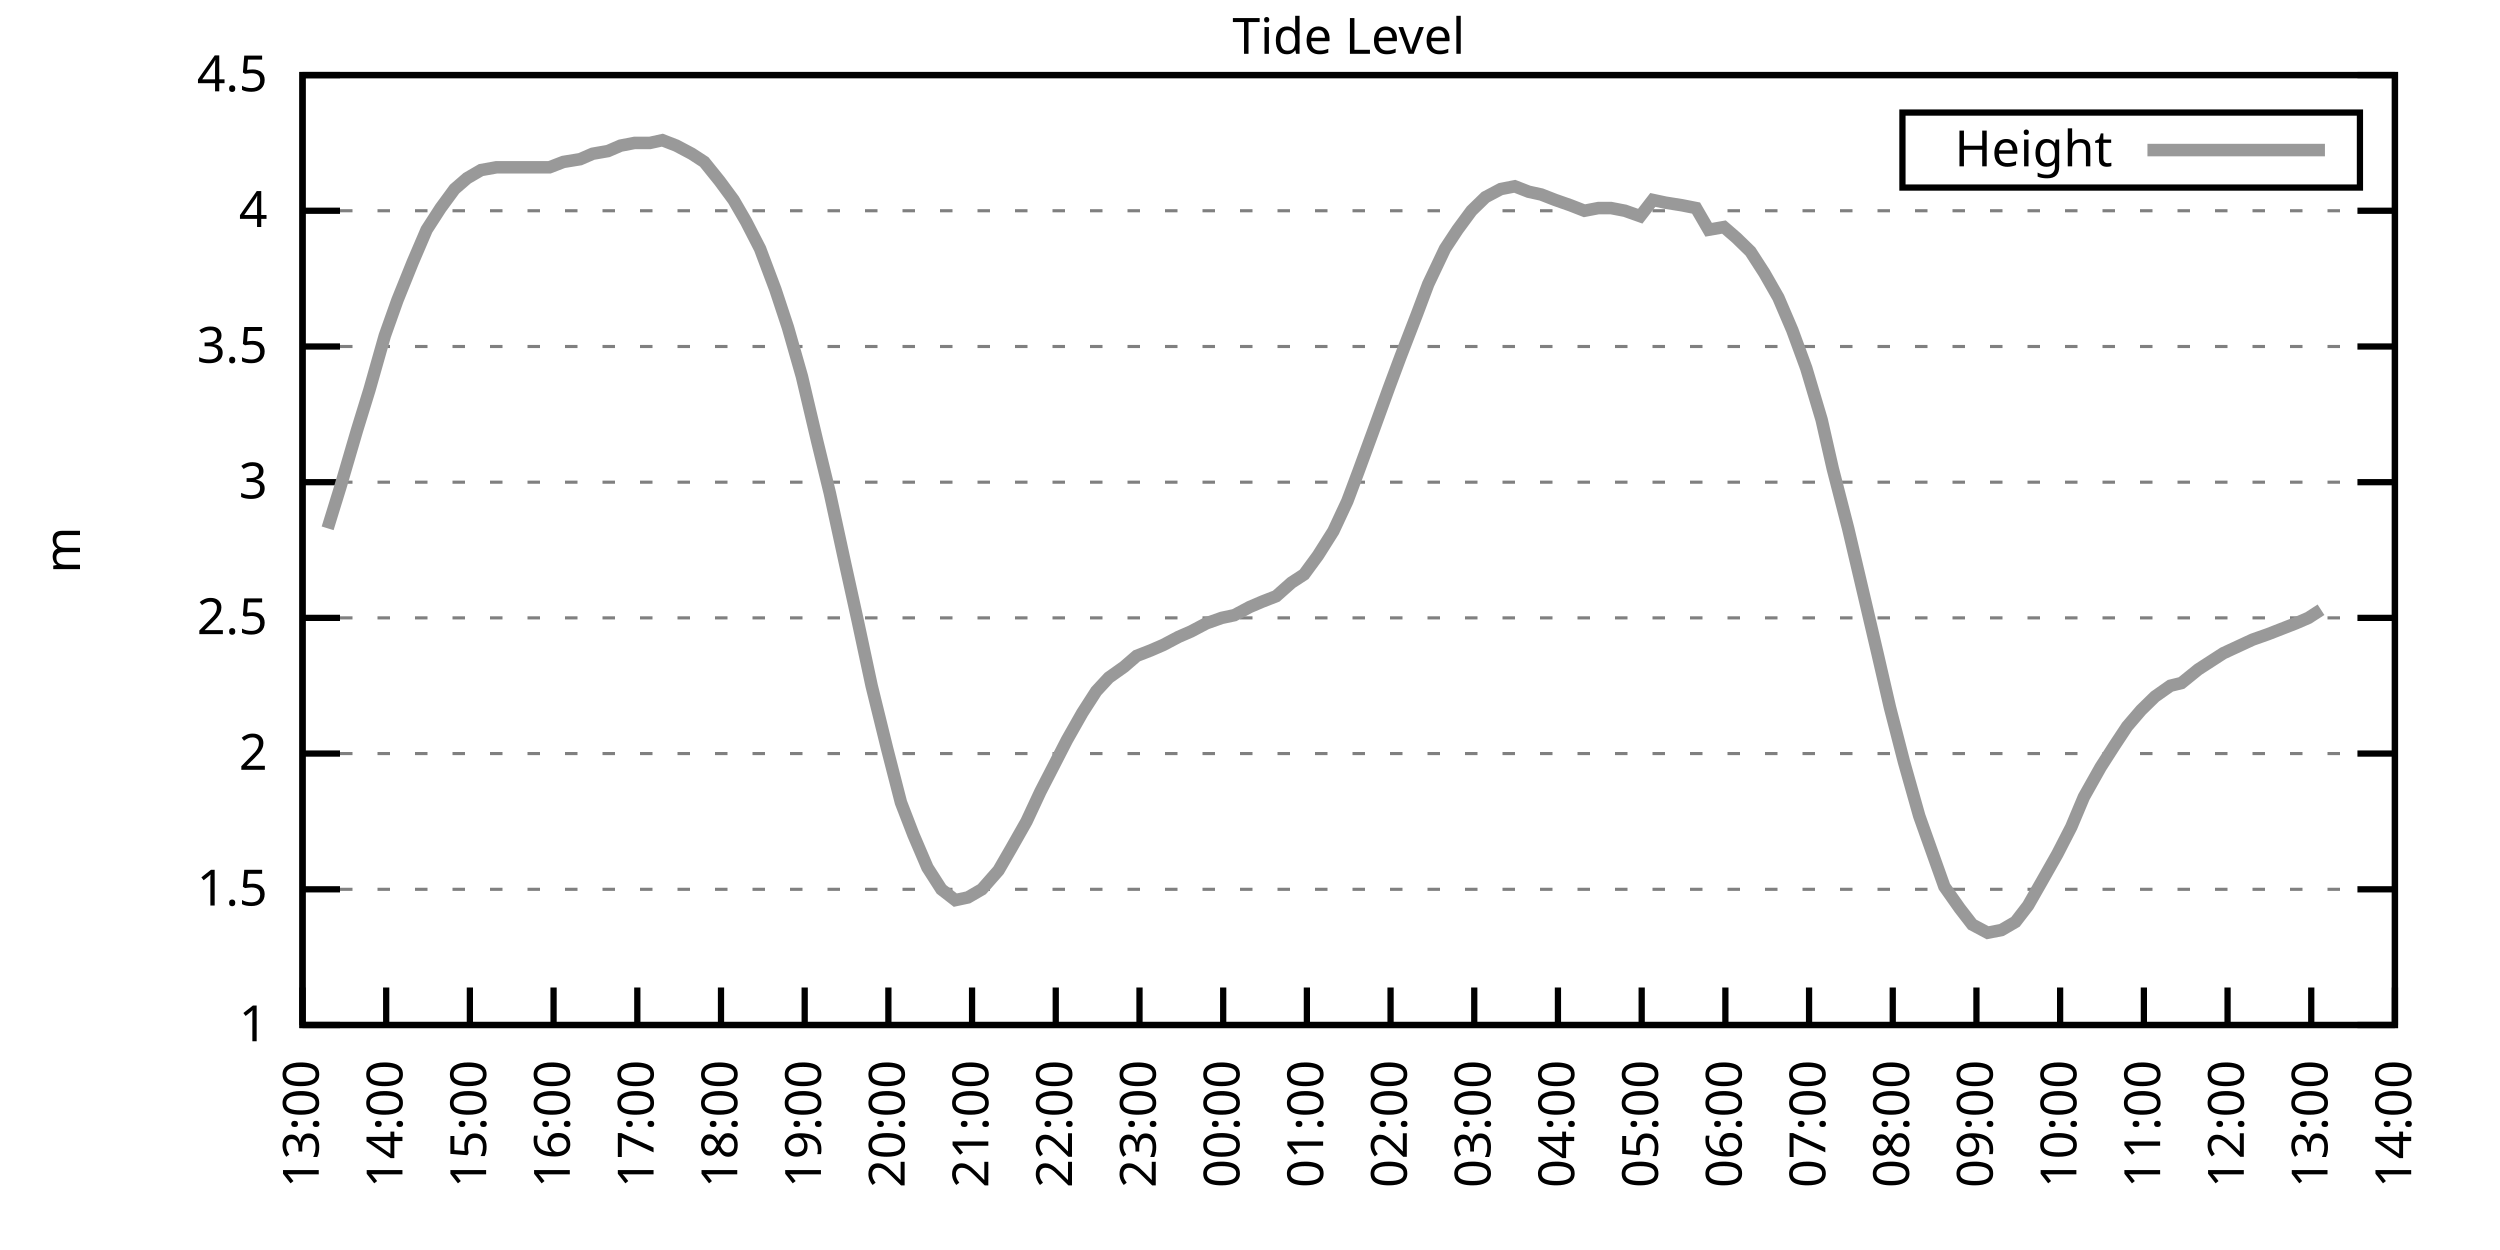
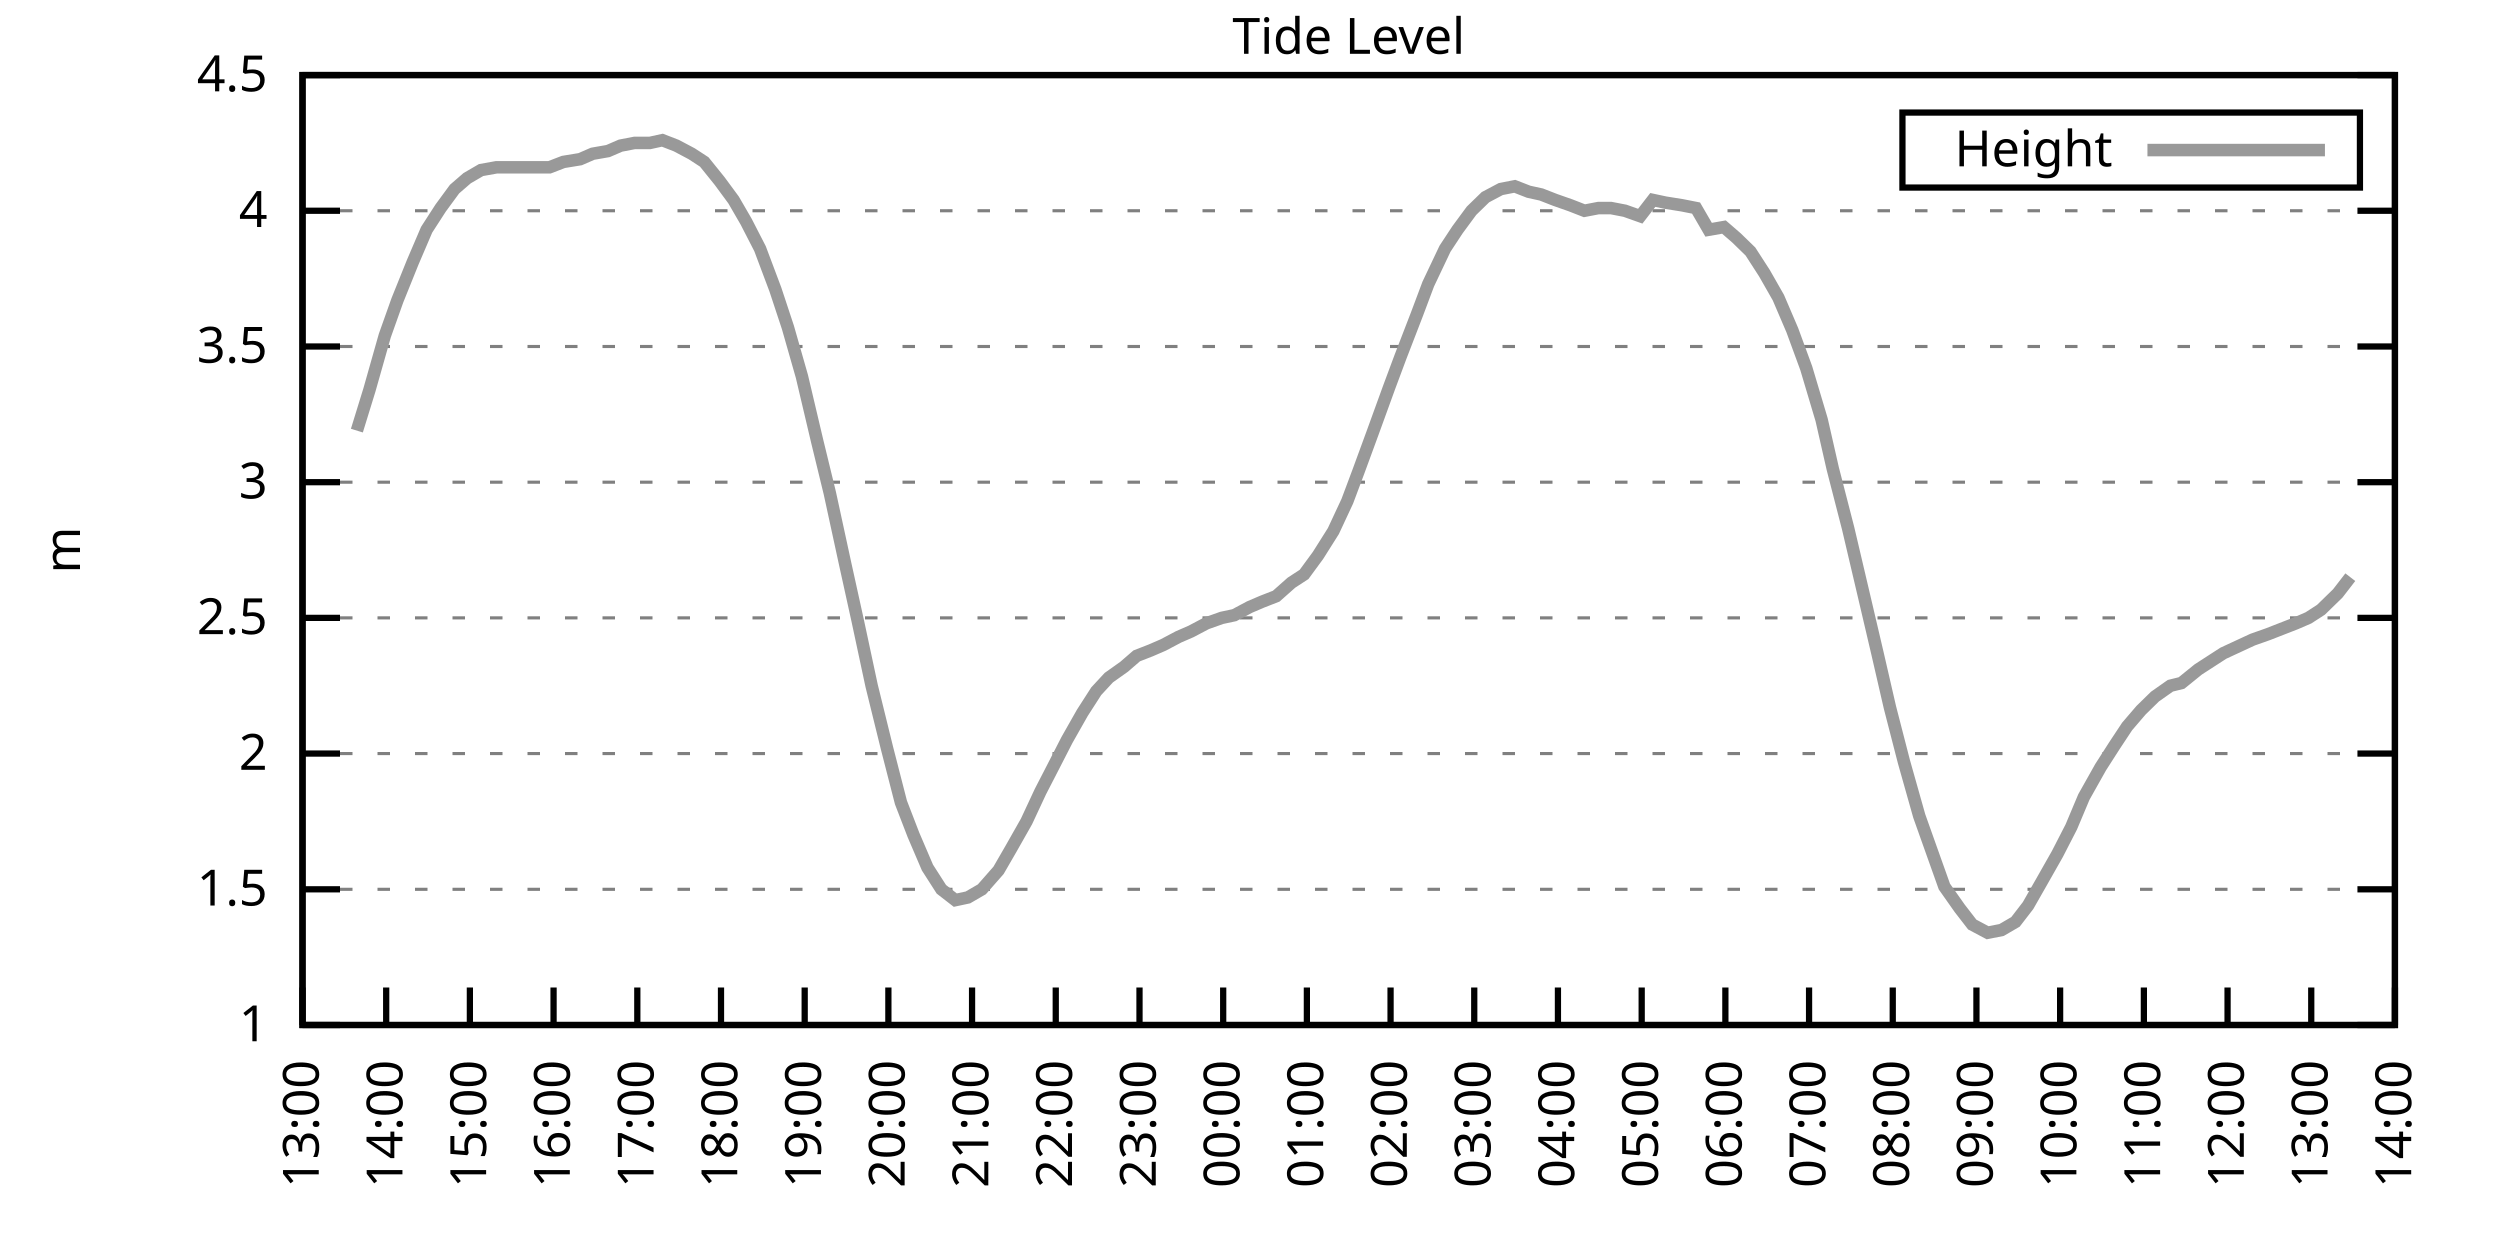
<svg xmlns="http://www.w3.org/2000/svg" xmlns:xlink="http://www.w3.org/1999/xlink" width="400" height="200" viewBox="0 0 400 200">
  <g id="gnuplot_canvas">
    <rect x="0" y="0" width="400" height="200" fill="none" />
    <defs>
      <circle id="gpDot" r="0.5" stroke-width="0.5" stroke="currentColor" />
      <path id="gpPt0" stroke-width="0.333" stroke="currentColor" d="M-1,0 h2 M0,-1 v2" />
      <path id="gpPt1" stroke-width="0.333" stroke="currentColor" d="M-1,-1 L1,1 M1,-1 L-1,1" />
      <path id="gpPt2" stroke-width="0.333" stroke="currentColor" d="M-1,0 L1,0 M0,-1 L0,1 M-1,-1 L1,1 M-1,1 L1,-1" />
      <rect id="gpPt3" stroke-width="0.333" stroke="currentColor" x="-1" y="-1" width="2" height="2" />
      <rect id="gpPt4" stroke-width="0.333" stroke="currentColor" fill="currentColor" x="-1" y="-1" width="2" height="2" />
      <circle id="gpPt5" stroke-width="0.333" stroke="currentColor" cx="0" cy="0" r="1" />
      <use xlink:href="#gpPt5" id="gpPt6" fill="currentColor" stroke="none" />
      <path id="gpPt7" stroke-width="0.333" stroke="currentColor" d="M0,-1.33 L-1.33,0.67 L1.33,0.67 z" />
      <use xlink:href="#gpPt7" id="gpPt8" fill="currentColor" stroke="none" />
      <use xlink:href="#gpPt7" id="gpPt9" stroke="currentColor" transform="rotate(180)" />
      <use xlink:href="#gpPt9" id="gpPt10" fill="currentColor" stroke="none" />
      <use xlink:href="#gpPt3" id="gpPt11" stroke="currentColor" transform="rotate(45)" />
      <use xlink:href="#gpPt11" id="gpPt12" fill="currentColor" stroke="none" />
      <path id="gpPt13" stroke-width="0.333" stroke="currentColor" d="M0,1.330 L1.265,0.411 L0.782,-1.067 L-0.782,-1.076 L-1.265,0.411 z" />
      <use xlink:href="#gpPt13" id="gpPt14" fill="currentColor" stroke="none" />
      <filter id="textbox" filterUnits="objectBoundingBox" x="0" y="0" height="1" width="1">
        <feFlood flood-color="white" flood-opacity="1" result="bgnd" />
        <feComposite in="SourceGraphic" in2="bgnd" operator="atop" />
      </filter>
      <filter id="greybox" filterUnits="objectBoundingBox" x="0" y="0" height="1" width="1">
        <feFlood flood-color="lightgrey" flood-opacity="1" result="grey" />
        <feComposite in="SourceGraphic" in2="grey" operator="atop" />
      </filter>
    </defs>
    <g fill="none" color="white" stroke="currentColor" stroke-width="1.00" stroke-linecap="butt" stroke-linejoin="miter">
</g>
    <g fill="none" color="black" stroke="currentColor" stroke-width="1.00" stroke-linecap="butt" stroke-linejoin="miter">
      <g stroke="none" shape-rendering="crispEdges">
        <polygon fill="rgb(255, 255, 255)" points="48.40,164.00 383.18,164.00 383.18,12.02 48.40,12.02 " />
      </g>
    </g>
    <g fill="none" color="black" stroke="currentColor" stroke-width="1.00" stroke-linecap="butt" stroke-linejoin="miter">
</g>
    <g fill="none" color="black" stroke="black" stroke-width="0.50" stroke-linecap="butt" stroke-linejoin="miter">
</g>
    <g fill="none" color="gray" stroke="currentColor" stroke-width="0.50" stroke-linecap="butt" stroke-linejoin="miter">
      <path stroke="gray" stroke-dasharray="2,4" class="gridline" d="M48.40,164.00 L383.19,164.00  " />
    </g>
    <g fill="none" color="gray" stroke="gray" stroke-width="1.00" stroke-linecap="butt" stroke-linejoin="miter">
</g>
    <g fill="none" color="black" stroke="currentColor" stroke-width="1.00" stroke-linecap="butt" stroke-linejoin="miter">
      <path stroke="black" d="M48.40,164.00 L54.40,164.00 M383.19,164.00 L377.19,164.00  " />
      <g transform="translate(42.80,166.60)" stroke="none" fill="black" font-family="Sans" font-size="8.00" text-anchor="end">
        <text>
          <tspan font-family="Sans"> 1</tspan>
        </text>
      </g>
    </g>
    <g fill="none" color="black" stroke="currentColor" stroke-width="1.00" stroke-linecap="butt" stroke-linejoin="miter">
</g>
    <g fill="none" color="black" stroke="black" stroke-width="0.50" stroke-linecap="butt" stroke-linejoin="miter">
</g>
    <g fill="none" color="gray" stroke="currentColor" stroke-width="0.50" stroke-linecap="butt" stroke-linejoin="miter">
      <path stroke="gray" stroke-dasharray="2,4" class="gridline" d="M48.40,142.29 L383.19,142.29  " />
    </g>
    <g fill="none" color="gray" stroke="gray" stroke-width="1.00" stroke-linecap="butt" stroke-linejoin="miter">
</g>
    <g fill="none" color="black" stroke="currentColor" stroke-width="1.00" stroke-linecap="butt" stroke-linejoin="miter">
      <path stroke="black" d="M48.40,142.29 L54.40,142.29 M383.19,142.29 L377.19,142.29  " />
      <g transform="translate(42.80,144.89)" stroke="none" fill="black" font-family="Sans" font-size="8.00" text-anchor="end">
        <text>
          <tspan font-family="Sans"> 1.5</tspan>
        </text>
      </g>
    </g>
    <g fill="none" color="black" stroke="currentColor" stroke-width="1.00" stroke-linecap="butt" stroke-linejoin="miter">
</g>
    <g fill="none" color="black" stroke="black" stroke-width="0.50" stroke-linecap="butt" stroke-linejoin="miter">
</g>
    <g fill="none" color="gray" stroke="currentColor" stroke-width="0.50" stroke-linecap="butt" stroke-linejoin="miter">
      <path stroke="gray" stroke-dasharray="2,4" class="gridline" d="M48.40,120.57 L383.19,120.57  " />
    </g>
    <g fill="none" color="gray" stroke="gray" stroke-width="1.00" stroke-linecap="butt" stroke-linejoin="miter">
</g>
    <g fill="none" color="black" stroke="currentColor" stroke-width="1.00" stroke-linecap="butt" stroke-linejoin="miter">
      <path stroke="black" d="M48.40,120.57 L54.40,120.57 M383.19,120.57 L377.19,120.57  " />
      <g transform="translate(42.80,123.17)" stroke="none" fill="black" font-family="Sans" font-size="8.00" text-anchor="end">
        <text>
          <tspan font-family="Sans"> 2</tspan>
        </text>
      </g>
    </g>
    <g fill="none" color="black" stroke="currentColor" stroke-width="1.00" stroke-linecap="butt" stroke-linejoin="miter">
</g>
    <g fill="none" color="black" stroke="black" stroke-width="0.50" stroke-linecap="butt" stroke-linejoin="miter">
</g>
    <g fill="none" color="gray" stroke="currentColor" stroke-width="0.50" stroke-linecap="butt" stroke-linejoin="miter">
      <path stroke="gray" stroke-dasharray="2,4" class="gridline" d="M48.40,98.86 L383.19,98.86  " />
    </g>
    <g fill="none" color="gray" stroke="gray" stroke-width="1.00" stroke-linecap="butt" stroke-linejoin="miter">
</g>
    <g fill="none" color="black" stroke="currentColor" stroke-width="1.00" stroke-linecap="butt" stroke-linejoin="miter">
      <path stroke="black" d="M48.40,98.86 L54.40,98.86 M383.19,98.86 L377.19,98.86  " />
      <g transform="translate(42.80,101.46)" stroke="none" fill="black" font-family="Sans" font-size="8.00" text-anchor="end">
        <text>
          <tspan font-family="Sans"> 2.5</tspan>
        </text>
      </g>
    </g>
    <g fill="none" color="black" stroke="currentColor" stroke-width="1.00" stroke-linecap="butt" stroke-linejoin="miter">
</g>
    <g fill="none" color="black" stroke="black" stroke-width="0.50" stroke-linecap="butt" stroke-linejoin="miter">
</g>
    <g fill="none" color="gray" stroke="currentColor" stroke-width="0.50" stroke-linecap="butt" stroke-linejoin="miter">
      <path stroke="gray" stroke-dasharray="2,4" class="gridline" d="M48.40,77.15 L383.19,77.15  " />
    </g>
    <g fill="none" color="gray" stroke="gray" stroke-width="1.00" stroke-linecap="butt" stroke-linejoin="miter">
</g>
    <g fill="none" color="black" stroke="currentColor" stroke-width="1.00" stroke-linecap="butt" stroke-linejoin="miter">
      <path stroke="black" d="M48.40,77.15 L54.40,77.15 M383.19,77.15 L377.19,77.15  " />
      <g transform="translate(42.80,79.75)" stroke="none" fill="black" font-family="Sans" font-size="8.00" text-anchor="end">
        <text>
          <tspan font-family="Sans"> 3</tspan>
        </text>
      </g>
    </g>
    <g fill="none" color="black" stroke="currentColor" stroke-width="1.00" stroke-linecap="butt" stroke-linejoin="miter">
</g>
    <g fill="none" color="black" stroke="black" stroke-width="0.50" stroke-linecap="butt" stroke-linejoin="miter">
</g>
    <g fill="none" color="gray" stroke="currentColor" stroke-width="0.50" stroke-linecap="butt" stroke-linejoin="miter">
      <path stroke="gray" stroke-dasharray="2,4" class="gridline" d="M48.40,55.44 L383.19,55.44  " />
    </g>
    <g fill="none" color="gray" stroke="gray" stroke-width="1.00" stroke-linecap="butt" stroke-linejoin="miter">
</g>
    <g fill="none" color="black" stroke="currentColor" stroke-width="1.00" stroke-linecap="butt" stroke-linejoin="miter">
      <path stroke="black" d="M48.40,55.44 L54.40,55.44 M383.19,55.44 L377.19,55.44  " />
      <g transform="translate(42.80,58.04)" stroke="none" fill="black" font-family="Sans" font-size="8.00" text-anchor="end">
        <text>
          <tspan font-family="Sans"> 3.5</tspan>
        </text>
      </g>
    </g>
    <g fill="none" color="black" stroke="currentColor" stroke-width="1.00" stroke-linecap="butt" stroke-linejoin="miter">
</g>
    <g fill="none" color="black" stroke="black" stroke-width="0.50" stroke-linecap="butt" stroke-linejoin="miter">
</g>
    <g fill="none" color="gray" stroke="currentColor" stroke-width="0.50" stroke-linecap="butt" stroke-linejoin="miter">
      <path stroke="gray" stroke-dasharray="2,4" class="gridline" d="M48.40,33.72 L383.19,33.72  " />
    </g>
    <g fill="none" color="gray" stroke="gray" stroke-width="1.00" stroke-linecap="butt" stroke-linejoin="miter">
</g>
    <g fill="none" color="black" stroke="currentColor" stroke-width="1.00" stroke-linecap="butt" stroke-linejoin="miter">
      <path stroke="black" d="M48.40,33.72 L54.40,33.72 M383.19,33.72 L377.19,33.72  " />
      <g transform="translate(42.80,36.32)" stroke="none" fill="black" font-family="Sans" font-size="8.00" text-anchor="end">
        <text>
          <tspan font-family="Sans"> 4</tspan>
        </text>
      </g>
    </g>
    <g fill="none" color="black" stroke="currentColor" stroke-width="1.00" stroke-linecap="butt" stroke-linejoin="miter">
</g>
    <g fill="none" color="black" stroke="black" stroke-width="0.50" stroke-linecap="butt" stroke-linejoin="miter">
</g>
    <g fill="none" color="gray" stroke="currentColor" stroke-width="0.50" stroke-linecap="butt" stroke-linejoin="miter">
      <path stroke="gray" stroke-dasharray="2,4" class="gridline" d="M48.40,12.01 L383.19,12.01  " />
    </g>
    <g fill="none" color="gray" stroke="gray" stroke-width="1.00" stroke-linecap="butt" stroke-linejoin="miter">
</g>
    <g fill="none" color="black" stroke="currentColor" stroke-width="1.00" stroke-linecap="butt" stroke-linejoin="miter">
      <path stroke="black" d="M48.40,12.01 L54.40,12.01 M383.19,12.01 L377.19,12.01  " />
      <g transform="translate(42.80,14.61)" stroke="none" fill="black" font-family="Sans" font-size="8.00" text-anchor="end">
        <text>
          <tspan font-family="Sans"> 4.5</tspan>
        </text>
      </g>
    </g>
    <g fill="none" color="black" stroke="currentColor" stroke-width="1.00" stroke-linecap="butt" stroke-linejoin="miter">
      <path stroke="black" d="M48.40,164.00 L48.40,158.00  " />
      <g transform="translate(51.00,169.60) rotate(270.00)" stroke="none" fill="black" font-family="Sans" font-size="8.00" text-anchor="end">
        <text>
          <tspan font-family="Sans">13:00</tspan>
        </text>
      </g>
    </g>
    <g fill="none" color="black" stroke="currentColor" stroke-width="1.00" stroke-linecap="butt" stroke-linejoin="miter">
      <path stroke="black" d="M61.79,164.00 L61.79,158.00  " />
      <g transform="translate(64.39,169.60) rotate(270.00)" stroke="none" fill="black" font-family="Sans" font-size="8.00" text-anchor="end">
        <text>
          <tspan font-family="Sans">14:00</tspan>
        </text>
      </g>
    </g>
    <g fill="none" color="black" stroke="currentColor" stroke-width="1.00" stroke-linecap="butt" stroke-linejoin="miter">
      <path stroke="black" d="M75.18,164.00 L75.18,158.00  " />
      <g transform="translate(77.78,169.60) rotate(270.00)" stroke="none" fill="black" font-family="Sans" font-size="8.00" text-anchor="end">
        <text>
          <tspan font-family="Sans">15:00</tspan>
        </text>
      </g>
    </g>
    <g fill="none" color="black" stroke="currentColor" stroke-width="1.00" stroke-linecap="butt" stroke-linejoin="miter">
      <path stroke="black" d="M88.57,164.00 L88.57,158.00  " />
      <g transform="translate(91.17,169.60) rotate(270.00)" stroke="none" fill="black" font-family="Sans" font-size="8.00" text-anchor="end">
        <text>
          <tspan font-family="Sans">16:00</tspan>
        </text>
      </g>
    </g>
    <g fill="none" color="black" stroke="currentColor" stroke-width="1.00" stroke-linecap="butt" stroke-linejoin="miter">
      <path stroke="black" d="M101.97,164.00 L101.97,158.00  " />
      <g transform="translate(104.57,169.60) rotate(270.00)" stroke="none" fill="black" font-family="Sans" font-size="8.00" text-anchor="end">
        <text>
          <tspan font-family="Sans">17:00</tspan>
        </text>
      </g>
    </g>
    <g fill="none" color="black" stroke="currentColor" stroke-width="1.00" stroke-linecap="butt" stroke-linejoin="miter">
      <path stroke="black" d="M115.36,164.00 L115.36,158.00  " />
      <g transform="translate(117.96,169.60) rotate(270.00)" stroke="none" fill="black" font-family="Sans" font-size="8.00" text-anchor="end">
        <text>
          <tspan font-family="Sans">18:00</tspan>
        </text>
      </g>
    </g>
    <g fill="none" color="black" stroke="currentColor" stroke-width="1.00" stroke-linecap="butt" stroke-linejoin="miter">
      <path stroke="black" d="M128.75,164.00 L128.75,158.00  " />
      <g transform="translate(131.35,169.60) rotate(270.00)" stroke="none" fill="black" font-family="Sans" font-size="8.00" text-anchor="end">
        <text>
          <tspan font-family="Sans">19:00</tspan>
        </text>
      </g>
    </g>
    <g fill="none" color="black" stroke="currentColor" stroke-width="1.00" stroke-linecap="butt" stroke-linejoin="miter">
      <path stroke="black" d="M142.14,164.00 L142.14,158.00  " />
      <g transform="translate(144.74,169.60) rotate(270.00)" stroke="none" fill="black" font-family="Sans" font-size="8.00" text-anchor="end">
        <text>
          <tspan font-family="Sans">20:00</tspan>
        </text>
      </g>
    </g>
    <g fill="none" color="black" stroke="currentColor" stroke-width="1.00" stroke-linecap="butt" stroke-linejoin="miter">
      <path stroke="black" d="M155.53,164.00 L155.53,158.00  " />
      <g transform="translate(158.13,169.60) rotate(270.00)" stroke="none" fill="black" font-family="Sans" font-size="8.00" text-anchor="end">
        <text>
          <tspan font-family="Sans">21:00</tspan>
        </text>
      </g>
    </g>
    <g fill="none" color="black" stroke="currentColor" stroke-width="1.00" stroke-linecap="butt" stroke-linejoin="miter">
      <path stroke="black" d="M168.92,164.00 L168.92,158.00  " />
      <g transform="translate(171.52,169.60) rotate(270.00)" stroke="none" fill="black" font-family="Sans" font-size="8.00" text-anchor="end">
        <text>
          <tspan font-family="Sans">22:00</tspan>
        </text>
      </g>
    </g>
    <g fill="none" color="black" stroke="currentColor" stroke-width="1.00" stroke-linecap="butt" stroke-linejoin="miter">
      <path stroke="black" d="M182.32,164.00 L182.32,158.00  " />
      <g transform="translate(184.92,169.60) rotate(270.00)" stroke="none" fill="black" font-family="Sans" font-size="8.00" text-anchor="end">
        <text>
          <tspan font-family="Sans">23:00</tspan>
        </text>
      </g>
    </g>
    <g fill="none" color="black" stroke="currentColor" stroke-width="1.00" stroke-linecap="butt" stroke-linejoin="miter">
      <path stroke="black" d="M195.71,164.00 L195.71,158.00  " />
      <g transform="translate(198.31,169.60) rotate(270.00)" stroke="none" fill="black" font-family="Sans" font-size="8.00" text-anchor="end">
        <text>
          <tspan font-family="Sans">00:00</tspan>
        </text>
      </g>
    </g>
    <g fill="none" color="black" stroke="currentColor" stroke-width="1.00" stroke-linecap="butt" stroke-linejoin="miter">
      <path stroke="black" d="M209.10,164.00 L209.10,158.00  " />
      <g transform="translate(211.70,169.60) rotate(270.00)" stroke="none" fill="black" font-family="Sans" font-size="8.00" text-anchor="end">
        <text>
          <tspan font-family="Sans">01:00</tspan>
        </text>
      </g>
    </g>
    <g fill="none" color="black" stroke="currentColor" stroke-width="1.00" stroke-linecap="butt" stroke-linejoin="miter">
      <path stroke="black" d="M222.49,164.00 L222.49,158.00  " />
      <g transform="translate(225.09,169.60) rotate(270.00)" stroke="none" fill="black" font-family="Sans" font-size="8.00" text-anchor="end">
        <text>
          <tspan font-family="Sans">02:00</tspan>
        </text>
      </g>
    </g>
    <g fill="none" color="black" stroke="currentColor" stroke-width="1.00" stroke-linecap="butt" stroke-linejoin="miter">
      <path stroke="black" d="M235.88,164.00 L235.88,158.00  " />
      <g transform="translate(238.48,169.60) rotate(270.00)" stroke="none" fill="black" font-family="Sans" font-size="8.00" text-anchor="end">
        <text>
          <tspan font-family="Sans">03:00</tspan>
        </text>
      </g>
    </g>
    <g fill="none" color="black" stroke="currentColor" stroke-width="1.00" stroke-linecap="butt" stroke-linejoin="miter">
      <path stroke="black" d="M249.27,164.00 L249.27,158.00  " />
      <g transform="translate(251.87,169.60) rotate(270.00)" stroke="none" fill="black" font-family="Sans" font-size="8.00" text-anchor="end">
        <text>
          <tspan font-family="Sans">04:00</tspan>
        </text>
      </g>
    </g>
    <g fill="none" color="black" stroke="currentColor" stroke-width="1.00" stroke-linecap="butt" stroke-linejoin="miter">
      <path stroke="black" d="M262.67,164.00 L262.67,158.00  " />
      <g transform="translate(265.27,169.60) rotate(270.00)" stroke="none" fill="black" font-family="Sans" font-size="8.00" text-anchor="end">
        <text>
          <tspan font-family="Sans">05:00</tspan>
        </text>
      </g>
    </g>
    <g fill="none" color="black" stroke="currentColor" stroke-width="1.00" stroke-linecap="butt" stroke-linejoin="miter">
      <path stroke="black" d="M276.06,164.00 L276.06,158.00  " />
      <g transform="translate(278.66,169.60) rotate(270.00)" stroke="none" fill="black" font-family="Sans" font-size="8.00" text-anchor="end">
        <text>
          <tspan font-family="Sans">06:00</tspan>
        </text>
      </g>
    </g>
    <g fill="none" color="black" stroke="currentColor" stroke-width="1.00" stroke-linecap="butt" stroke-linejoin="miter">
      <path stroke="black" d="M289.45,164.00 L289.45,158.00  " />
      <g transform="translate(292.05,169.60) rotate(270.00)" stroke="none" fill="black" font-family="Sans" font-size="8.00" text-anchor="end">
        <text>
          <tspan font-family="Sans">07:00</tspan>
        </text>
      </g>
    </g>
    <g fill="none" color="black" stroke="currentColor" stroke-width="1.00" stroke-linecap="butt" stroke-linejoin="miter">
      <path stroke="black" d="M302.84,164.00 L302.84,158.00  " />
      <g transform="translate(305.44,169.60) rotate(270.00)" stroke="none" fill="black" font-family="Sans" font-size="8.00" text-anchor="end">
        <text>
          <tspan font-family="Sans">08:00</tspan>
        </text>
      </g>
    </g>
    <g fill="none" color="black" stroke="currentColor" stroke-width="1.00" stroke-linecap="butt" stroke-linejoin="miter">
      <path stroke="black" d="M316.23,164.00 L316.23,158.00  " />
      <g transform="translate(318.83,169.60) rotate(270.00)" stroke="none" fill="black" font-family="Sans" font-size="8.00" text-anchor="end">
        <text>
          <tspan font-family="Sans">09:00</tspan>
        </text>
      </g>
    </g>
    <g fill="none" color="black" stroke="currentColor" stroke-width="1.00" stroke-linecap="butt" stroke-linejoin="miter">
      <path stroke="black" d="M329.62,164.00 L329.62,158.00  " />
      <g transform="translate(332.22,169.60) rotate(270.00)" stroke="none" fill="black" font-family="Sans" font-size="8.00" text-anchor="end">
        <text>
          <tspan font-family="Sans">10:00</tspan>
        </text>
      </g>
    </g>
    <g fill="none" color="black" stroke="currentColor" stroke-width="1.00" stroke-linecap="butt" stroke-linejoin="miter">
      <path stroke="black" d="M343.02,164.00 L343.02,158.00  " />
      <g transform="translate(345.62,169.60) rotate(270.00)" stroke="none" fill="black" font-family="Sans" font-size="8.00" text-anchor="end">
        <text>
          <tspan font-family="Sans">11:00</tspan>
        </text>
      </g>
    </g>
    <g fill="none" color="black" stroke="currentColor" stroke-width="1.00" stroke-linecap="butt" stroke-linejoin="miter">
      <path stroke="black" d="M356.41,164.00 L356.41,158.00  " />
      <g transform="translate(359.01,169.60) rotate(270.00)" stroke="none" fill="black" font-family="Sans" font-size="8.00" text-anchor="end">
        <text>
          <tspan font-family="Sans">12:00</tspan>
        </text>
      </g>
    </g>
    <g fill="none" color="black" stroke="currentColor" stroke-width="1.00" stroke-linecap="butt" stroke-linejoin="miter">
      <path stroke="black" d="M369.80,164.00 L369.80,158.00  " />
      <g transform="translate(372.40,169.60) rotate(270.00)" stroke="none" fill="black" font-family="Sans" font-size="8.00" text-anchor="end">
        <text>
          <tspan font-family="Sans">13:00</tspan>
        </text>
      </g>
    </g>
    <g fill="none" color="black" stroke="currentColor" stroke-width="1.00" stroke-linecap="butt" stroke-linejoin="miter">
      <path stroke="black" d="M383.19,164.00 L383.19,158.00  " />
      <g transform="translate(385.79,169.60) rotate(270.00)" stroke="none" fill="black" font-family="Sans" font-size="8.00" text-anchor="end">
        <text>
          <tspan font-family="Sans">14:00</tspan>
        </text>
      </g>
    </g>
    <g fill="none" color="black" stroke="currentColor" stroke-width="1.00" stroke-linecap="butt" stroke-linejoin="miter">
</g>
    <g fill="none" color="black" stroke="currentColor" stroke-width="1.00" stroke-linecap="butt" stroke-linejoin="miter">
      <path stroke="black" d="M48.40,12.01 L48.40,164.00 L383.19,164.00 L383.19,12.01 L48.40,12.01 Z  " />
    </g>
    <g fill="none" color="black" stroke="currentColor" stroke-width="1.00" stroke-linecap="butt" stroke-linejoin="miter">
</g>
    <g fill="none" color="black" stroke="currentColor" stroke-width="1.00" stroke-linecap="butt" stroke-linejoin="miter">
      <path stroke="black" d="M304.39,30.01 L304.39,18.01 L377.59,18.01 L377.59,30.01 L304.39,30.01 Z  " />
    </g>
    <g id="Tide_level_plot_1">
      <g fill="none" color="white" stroke="black" stroke-width="2.00" stroke-linecap="butt" stroke-linejoin="miter">
</g>
      <g fill="none" color="black" stroke="currentColor" stroke-width="2.00" stroke-linecap="butt" stroke-linejoin="miter">
        <g transform="translate(337.99,26.61)" stroke="none" fill="black" font-family="Sans" font-size="8.00" text-anchor="end">
          <text>
            <tspan font-family="Sans">Height</tspan>
          </text>
        </g>
      </g>
      <g fill="none" color="black" stroke="currentColor" stroke-width="2.00" stroke-linecap="butt" stroke-linejoin="miter">
-         <path stroke="rgb(153, 153, 153)" d="M343.59,24.01 L371.99,24.01 M52.42,84.53 L54.43,78.02 L57.10,68.90 L59.11,62.38 L61.57,53.70 L63.58,48.05   L66.03,41.97 L68.26,36.76 L70.50,33.29 L72.73,30.25 L74.74,28.51 L76.97,27.21 L79.42,26.77 L81.66,26.77   L83.89,26.77 L85.90,26.77 L87.91,26.77 L90.14,25.91 L92.82,25.47 L94.82,24.60 L97.28,24.17 L99.29,23.30   L101.52,22.87 L103.98,22.87 L105.98,22.43 L108.22,23.30 L110.67,24.60 L112.68,25.91 L115.13,28.95 L117.37,31.99   L119.38,35.46 L121.61,39.80 L124.06,46.32 L126.07,52.40 L128.30,60.21 L130.76,70.63 L132.77,78.89 L135.22,90.18   L137.23,99.30 L139.46,109.72 L141.92,119.71 L144.15,128.39 L146.16,133.60 L148.39,138.81 L150.62,142.29 L152.85,144.02   L154.86,143.59 L157.10,142.29 L159.77,139.25 L161.78,135.77 L164.24,131.43 L166.47,126.65 L168.48,122.75 L170.71,118.40   L173.17,114.06 L175.40,110.59 L177.41,108.42 L179.86,106.68 L181.87,104.94 L184.10,104.07 L186.11,103.20 L188.57,101.90   L190.57,101.03 L193.03,99.73 L195.48,98.86 L197.49,98.43 L199.95,97.12 L201.96,96.26 L204.19,95.39 L206.64,93.22   L208.65,91.91 L210.88,88.87 L213.34,84.97 L215.57,80.19 L217.36,75.41 L219.59,69.33 L222.27,61.95 L224.05,57.17   L226.73,50.22 L228.52,45.45 L231.20,39.80 L233.20,36.76 L235.44,33.72 L237.67,31.55 L240.12,30.25 L242.36,29.81   L244.59,30.68 L246.60,31.12 L248.83,31.99 L251.28,32.85 L253.51,33.72 L255.75,33.29 L257.76,33.29 L259.99,33.72   L262.44,34.59 L264.45,31.99 L266.46,32.42 L269.14,32.85 L271.37,33.29 L273.38,36.76 L275.83,36.33 L277.84,38.07   L280.07,40.24 L282.31,43.71 L284.54,47.62 L286.77,52.83 L289.00,58.91 L291.46,67.16 L293.24,74.98 L295.70,84.53   L298.15,94.95 L300.39,104.51 L302.39,113.19 L304.63,121.88 L307.08,130.56 L309.09,136.21 L311.10,141.85 L313.55,145.33   L315.56,147.93 L318.02,149.24 L320.25,148.80 L322.48,147.50 L324.49,144.89 L326.72,140.98 L329.18,136.64 L331.41,132.30   L333.42,127.52 L336.10,122.75 L338.33,119.27 L340.34,116.23 L342.57,113.63 L344.80,111.45 L347.26,109.72 L349.04,109.28   L351.72,107.11 L353.73,105.81 L355.74,104.51 L360.42,102.34 L362.88,101.47 L365.11,100.60 L367.34,99.73 L369.35,98.86   L371.36,97.56  " />
+         <path stroke="rgb(153, 153, 153)" d="M343.59,24.01 L371.99,24.01 M57.10,68.90 L59.11,62.38 L61.57,53.70 L63.58,48.05 L66.03,41.97 L68.26,36.76   L70.50,33.29 L72.73,30.25 L74.74,28.51 L76.97,27.21 L79.42,26.77 L81.66,26.77 L83.89,26.77 L85.90,26.77   L87.91,26.77 L90.14,25.91 L92.82,25.47 L94.82,24.60 L97.28,24.17 L99.29,23.30 L101.52,22.87 L103.98,22.87   L105.98,22.43 L108.22,23.30 L110.67,24.60 L112.68,25.91 L115.13,28.95 L117.37,31.99 L119.38,35.46 L121.61,39.80   L124.06,46.32 L126.07,52.40 L128.30,60.21 L130.76,70.63 L132.77,78.89 L135.22,90.18 L137.23,99.30 L139.46,109.72   L141.92,119.71 L144.15,128.39 L146.16,133.60 L148.39,138.81 L150.62,142.29 L152.85,144.02 L154.86,143.59 L157.10,142.29   L159.77,139.25 L161.78,135.77 L164.24,131.43 L166.47,126.65 L168.48,122.75 L170.71,118.40 L173.17,114.06 L175.40,110.59   L177.41,108.42 L179.86,106.68 L181.87,104.94 L184.10,104.07 L186.11,103.20 L188.57,101.90 L190.57,101.03 L193.03,99.73   L195.48,98.86 L197.49,98.43 L199.95,97.12 L201.96,96.26 L204.19,95.39 L206.64,93.22 L208.65,91.91 L210.88,88.87   L213.34,84.97 L215.57,80.19 L217.36,75.41 L219.59,69.33 L222.27,61.95 L224.05,57.17 L226.73,50.22 L228.52,45.45   L231.20,39.80 L233.20,36.76 L235.44,33.72 L237.67,31.55 L240.12,30.25 L242.36,29.81 L244.59,30.68 L246.60,31.12   L248.83,31.99 L251.28,32.85 L253.51,33.72 L255.75,33.29 L257.76,33.29 L259.99,33.72 L262.44,34.59 L264.45,31.99   L266.46,32.42 L269.14,32.85 L271.37,33.29 L273.38,36.76 L275.83,36.33 L277.84,38.07 L280.07,40.24 L282.31,43.71   L284.54,47.62 L286.77,52.83 L289.00,58.91 L291.46,67.16 L293.24,74.98 L295.70,84.53 L298.15,94.95 L300.39,104.51   L302.39,113.19 L304.63,121.88 L307.08,130.56 L309.09,136.21 L311.10,141.85 L313.55,145.33 L315.56,147.93 L318.02,149.24   L320.25,148.80 L322.48,147.50 L324.49,144.89 L326.72,140.98 L329.18,136.64 L331.41,132.30 L333.42,127.52 L336.10,122.75   L338.33,119.27 L340.34,116.23 L342.57,113.63 L344.80,111.45 L347.26,109.72 L349.04,109.28 L351.72,107.11 L353.73,105.81   L355.74,104.51 L360.42,102.34 L362.88,101.47 L365.11,100.60 L367.34,99.73 L369.35,98.86 L371.36,97.56 L374.04,94.95   L376.05,92.35  " />
      </g>
    </g>
    <g fill="none" color="black" stroke="currentColor" stroke-width="2.00" stroke-linecap="butt" stroke-linejoin="miter">
</g>
    <g fill="none" color="black" stroke="black" stroke-width="1.00" stroke-linecap="butt" stroke-linejoin="miter">
</g>
    <g fill="none" color="black" stroke="currentColor" stroke-width="1.00" stroke-linecap="butt" stroke-linejoin="miter">
      <path stroke="black" d="M48.40,12.01 L48.40,164.00 L383.19,164.00 L383.19,12.01 L48.40,12.01 Z  " />
      <g transform="translate(12.80,88.01) rotate(270.00)" stroke="none" fill="black" font-family="Sans" font-size="8.00" text-anchor="middle">
        <text>
          <tspan font-family="Sans">m</tspan>
        </text>
      </g>
    </g>
    <g fill="none" color="black" stroke="currentColor" stroke-width="1.00" stroke-linecap="butt" stroke-linejoin="miter">
</g>
    <g fill="none" color="black" stroke="currentColor" stroke-width="1.00" stroke-linecap="butt" stroke-linejoin="miter">
      <g transform="translate(215.79,8.61)" stroke="none" fill="black" font-family="Sans" font-size="8.00" text-anchor="middle">
        <text>
          <tspan font-family="Sans">Tide Level</tspan>
        </text>
      </g>
    </g>
    <g fill="none" color="black" stroke="currentColor" stroke-width="1.00" stroke-linecap="butt" stroke-linejoin="miter">
</g>
  </g>
</svg>
